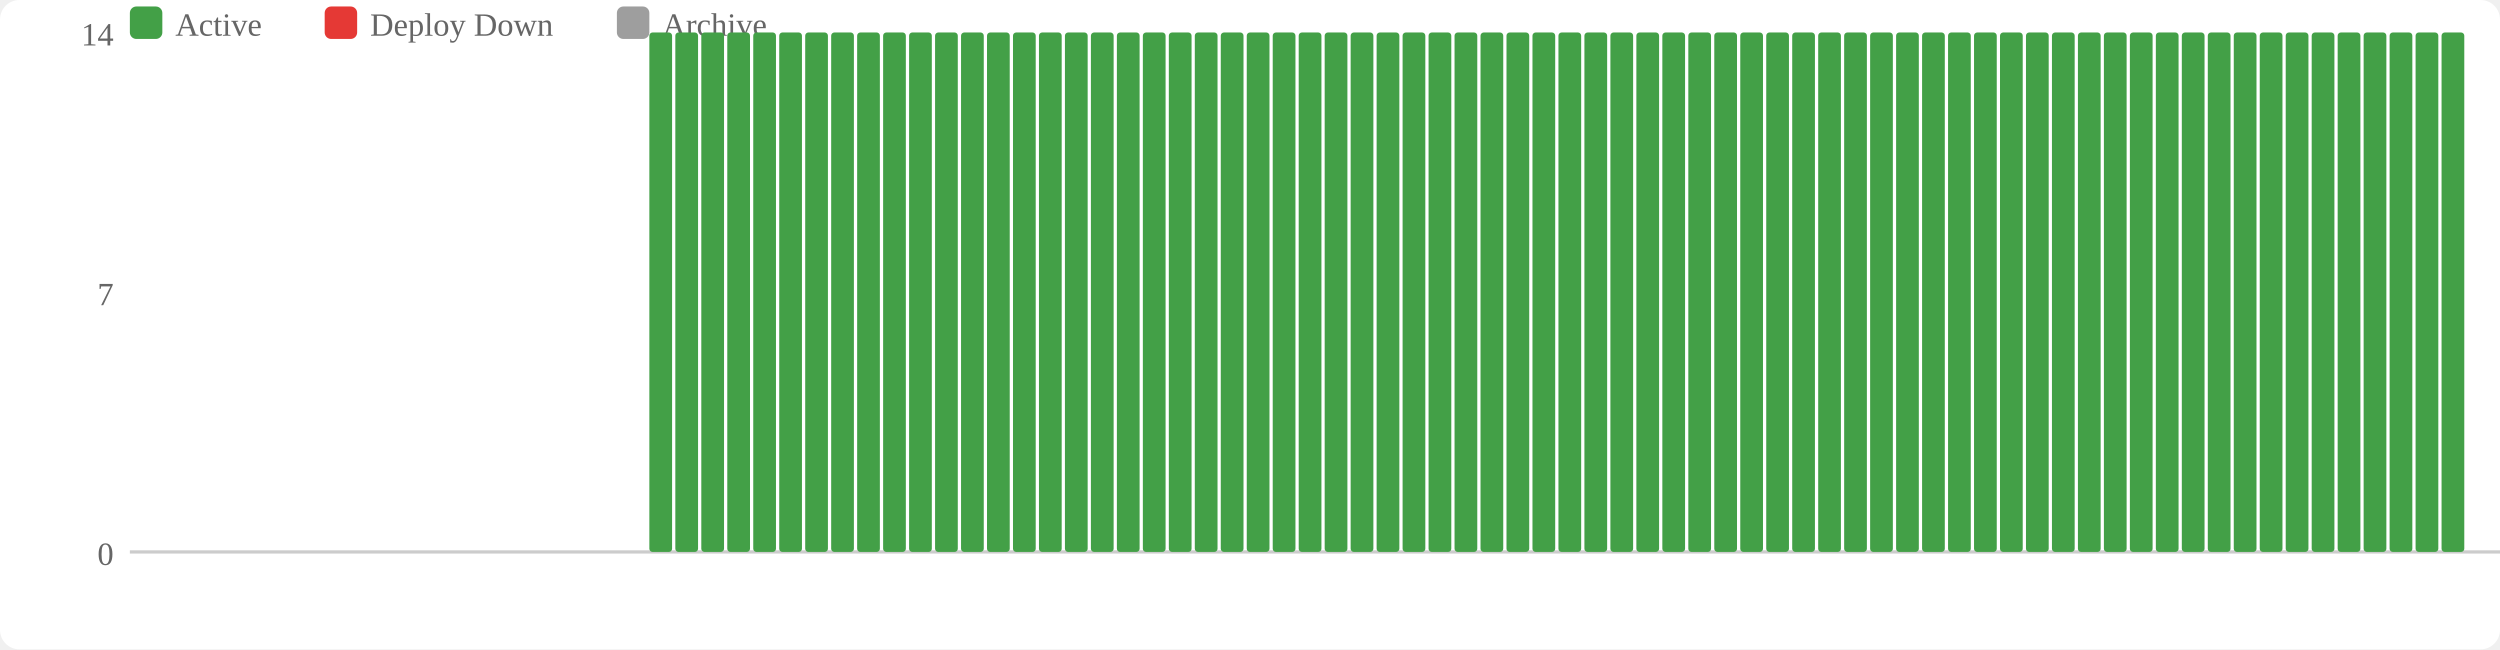
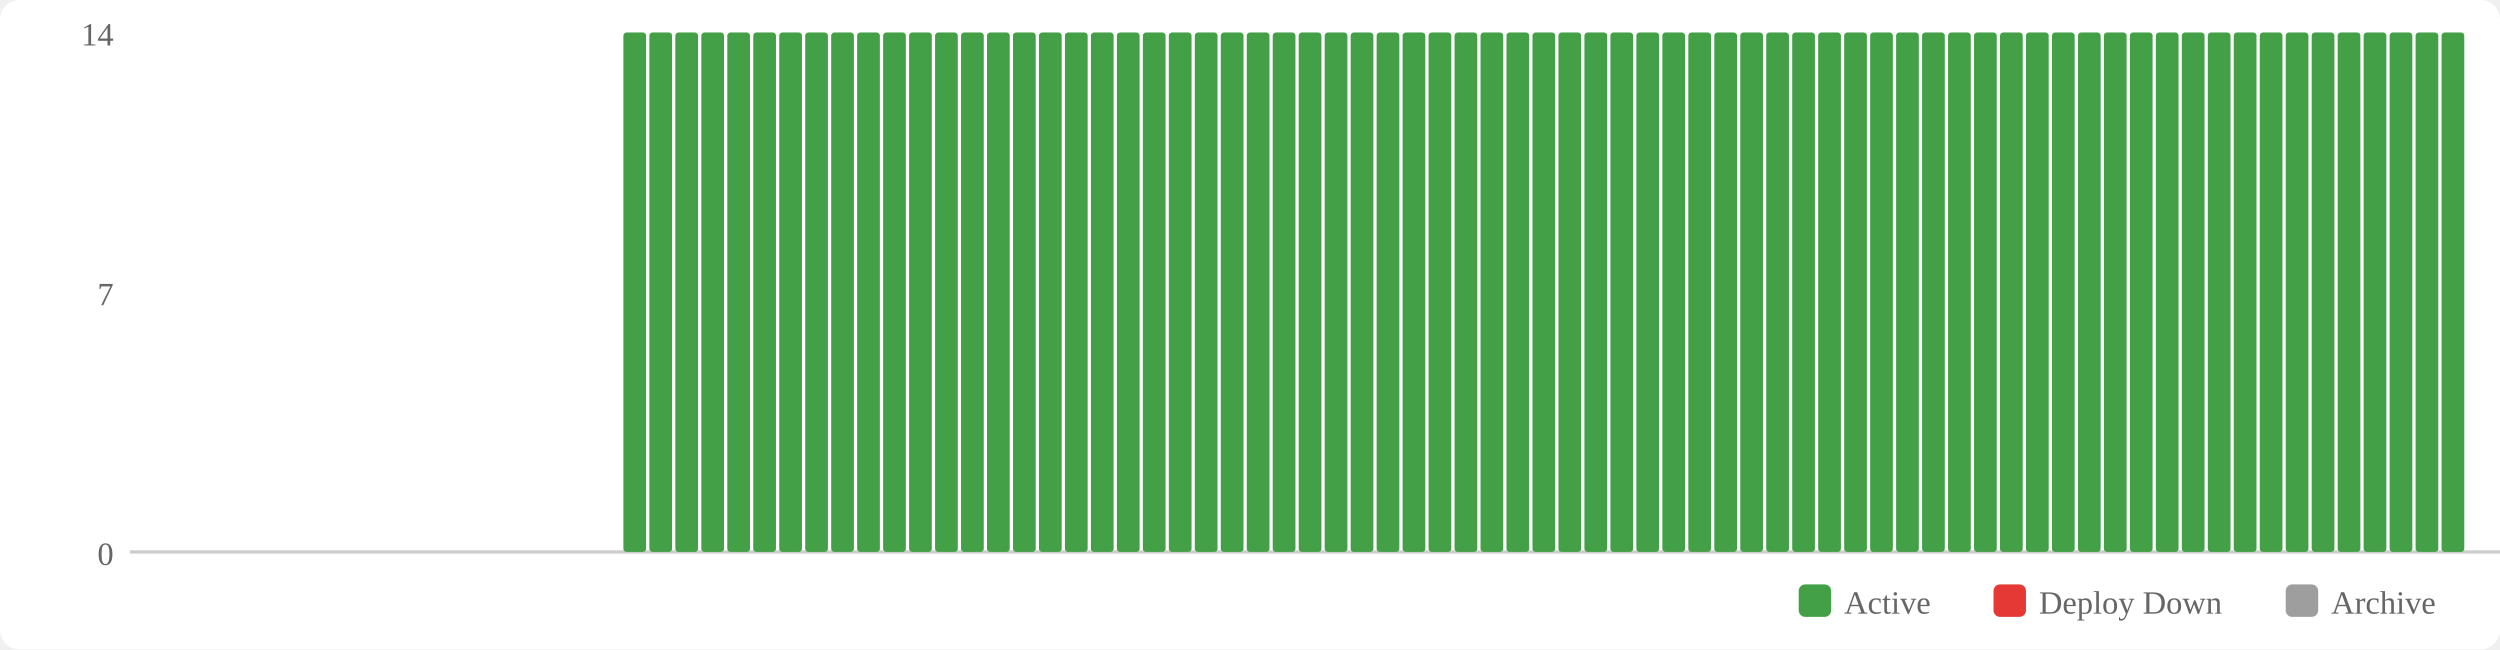
<svg xmlns="http://www.w3.org/2000/svg" width="770" height="200" viewBox="0 0 770 200">
  <rect width="770" height="200" fill="#fff" rx="6" />
-   <rect x="40" y="2" width="10" height="10" fill="#43a047" rx="2" />
-   <text x="54" y="11" font-size="10" fill="#666">Active</text>
-   <rect x="100" y="2" width="10" height="10" fill="#e53935" rx="2" />
-   <text x="114" y="11" font-size="10" fill="#666">Deploy Down</text>
-   <rect x="190" y="2" width="10" height="10" fill="#9e9e9e" rx="2" />
-   <text x="204" y="11" font-size="10" fill="#666">Archive</text>
+   <rect x="554" y="180" width="10" height="10" fill="#43a047" rx="2" />
+   <text x="568" y="189" font-size="10" fill="#666">Active</text>
+   <rect x="614" y="180" width="10" height="10" fill="#e53935" rx="2" />
+   <text x="628" y="189" font-size="10" fill="#666">Deploy Down</text>
+   <rect x="704" y="180" width="10" height="10" fill="#9e9e9e" rx="2" />
+   <text x="718" y="189" font-size="10" fill="#666">Archive</text>
  <text x="35" y="174" text-anchor="end" font-size="10" fill="#666">0</text>
  <text x="35" y="94" text-anchor="end" font-size="10" fill="#666">7</text>
  <text x="35" y="14" text-anchor="end" font-size="10" fill="#666">14</text>
  <line x1="40" y1="170" x2="770" y2="170" stroke="#ccc" stroke-width="1" />
+   <rect x="192" y="10" width="7" height="160" fill="#43a047" rx="1" />
  <rect x="200" y="10" width="7" height="160" fill="#43a047" rx="1" />
  <rect x="208" y="10" width="7" height="160" fill="#43a047" rx="1" />
  <rect x="216" y="10" width="7" height="160" fill="#43a047" rx="1" />
  <rect x="224" y="10" width="7" height="160" fill="#43a047" rx="1" />
  <rect x="232" y="10" width="7" height="160" fill="#43a047" rx="1" />
  <rect x="240" y="10" width="7" height="160" fill="#43a047" rx="1" />
  <rect x="248" y="10" width="7" height="160" fill="#43a047" rx="1" />
  <rect x="256" y="10" width="7" height="160" fill="#43a047" rx="1" />
  <rect x="264" y="10" width="7" height="160" fill="#43a047" rx="1" />
  <rect x="272" y="10" width="7" height="160" fill="#43a047" rx="1" />
  <rect x="280" y="10" width="7" height="160" fill="#43a047" rx="1" />
  <rect x="288" y="10" width="7" height="160" fill="#43a047" rx="1" />
  <rect x="296" y="10" width="7" height="160" fill="#43a047" rx="1" />
  <rect x="304" y="10" width="7" height="160" fill="#43a047" rx="1" />
  <rect x="312" y="10" width="7" height="160" fill="#43a047" rx="1" />
  <rect x="320" y="10" width="7" height="160" fill="#43a047" rx="1" />
  <rect x="328" y="10" width="7" height="160" fill="#43a047" rx="1" />
  <rect x="336" y="10" width="7" height="160" fill="#43a047" rx="1" />
  <rect x="344" y="10" width="7" height="160" fill="#43a047" rx="1" />
  <rect x="352" y="10" width="7" height="160" fill="#43a047" rx="1" />
  <rect x="360" y="10" width="7" height="160" fill="#43a047" rx="1" />
  <rect x="368" y="10" width="7" height="160" fill="#43a047" rx="1" />
  <rect x="376" y="10" width="7" height="160" fill="#43a047" rx="1" />
  <rect x="384" y="10" width="7" height="160" fill="#43a047" rx="1" />
  <rect x="392" y="10" width="7" height="160" fill="#43a047" rx="1" />
  <rect x="400" y="10" width="7" height="160" fill="#43a047" rx="1" />
  <rect x="408" y="10" width="7" height="160" fill="#43a047" rx="1" />
  <rect x="416" y="10" width="7" height="160" fill="#43a047" rx="1" />
  <rect x="424" y="10" width="7" height="160" fill="#43a047" rx="1" />
  <rect x="432" y="10" width="7" height="160" fill="#43a047" rx="1" />
  <rect x="440" y="10" width="7" height="160" fill="#43a047" rx="1" />
  <rect x="448" y="10" width="7" height="160" fill="#43a047" rx="1" />
  <rect x="456" y="10" width="7" height="160" fill="#43a047" rx="1" />
  <rect x="464" y="10" width="7" height="160" fill="#43a047" rx="1" />
  <rect x="472" y="10" width="7" height="160" fill="#43a047" rx="1" />
  <rect x="480" y="10" width="7" height="160" fill="#43a047" rx="1" />
  <rect x="488" y="10" width="7" height="160" fill="#43a047" rx="1" />
  <rect x="496" y="10" width="7" height="160" fill="#43a047" rx="1" />
  <rect x="504" y="10" width="7" height="160" fill="#43a047" rx="1" />
  <rect x="512" y="10" width="7" height="160" fill="#43a047" rx="1" />
  <rect x="520" y="10" width="7" height="160" fill="#43a047" rx="1" />
  <rect x="528" y="10" width="7" height="160" fill="#43a047" rx="1" />
  <rect x="536" y="10" width="7" height="160" fill="#43a047" rx="1" />
  <rect x="544" y="10" width="7" height="160" fill="#43a047" rx="1" />
  <rect x="552" y="10" width="7" height="160" fill="#43a047" rx="1" />
  <rect x="560" y="10" width="7" height="160" fill="#43a047" rx="1" />
  <rect x="568" y="10" width="7" height="160" fill="#43a047" rx="1" />
  <rect x="576" y="10" width="7" height="160" fill="#43a047" rx="1" />
  <rect x="584" y="10" width="7" height="160" fill="#43a047" rx="1" />
  <rect x="592" y="10" width="7" height="160" fill="#43a047" rx="1" />
  <rect x="600" y="10" width="7" height="160" fill="#43a047" rx="1" />
  <rect x="608" y="10" width="7" height="160" fill="#43a047" rx="1" />
  <rect x="616" y="10" width="7" height="160" fill="#43a047" rx="1" />
  <rect x="624" y="10" width="7" height="160" fill="#43a047" rx="1" />
  <rect x="632" y="10" width="7" height="160" fill="#43a047" rx="1" />
  <rect x="640" y="10" width="7" height="160" fill="#43a047" rx="1" />
  <rect x="648" y="10" width="7" height="160" fill="#43a047" rx="1" />
  <rect x="656" y="10" width="7" height="160" fill="#43a047" rx="1" />
  <rect x="664" y="10" width="7" height="160" fill="#43a047" rx="1" />
  <rect x="672" y="10" width="7" height="160" fill="#43a047" rx="1" />
  <rect x="680" y="10" width="7" height="160" fill="#43a047" rx="1" />
  <rect x="688" y="10" width="7" height="160" fill="#43a047" rx="1" />
  <rect x="696" y="10" width="7" height="160" fill="#43a047" rx="1" />
  <rect x="704" y="10" width="7" height="160" fill="#43a047" rx="1" />
  <rect x="712" y="10" width="7" height="160" fill="#43a047" rx="1" />
  <rect x="720" y="10" width="7" height="160" fill="#43a047" rx="1" />
  <rect x="728" y="10" width="7" height="160" fill="#43a047" rx="1" />
  <rect x="736" y="10" width="7" height="160" fill="#43a047" rx="1" />
  <rect x="744" y="10" width="7" height="160" fill="#43a047" rx="1" />
  <rect x="752" y="10" width="7" height="160" fill="#43a047" rx="1" />
</svg>
